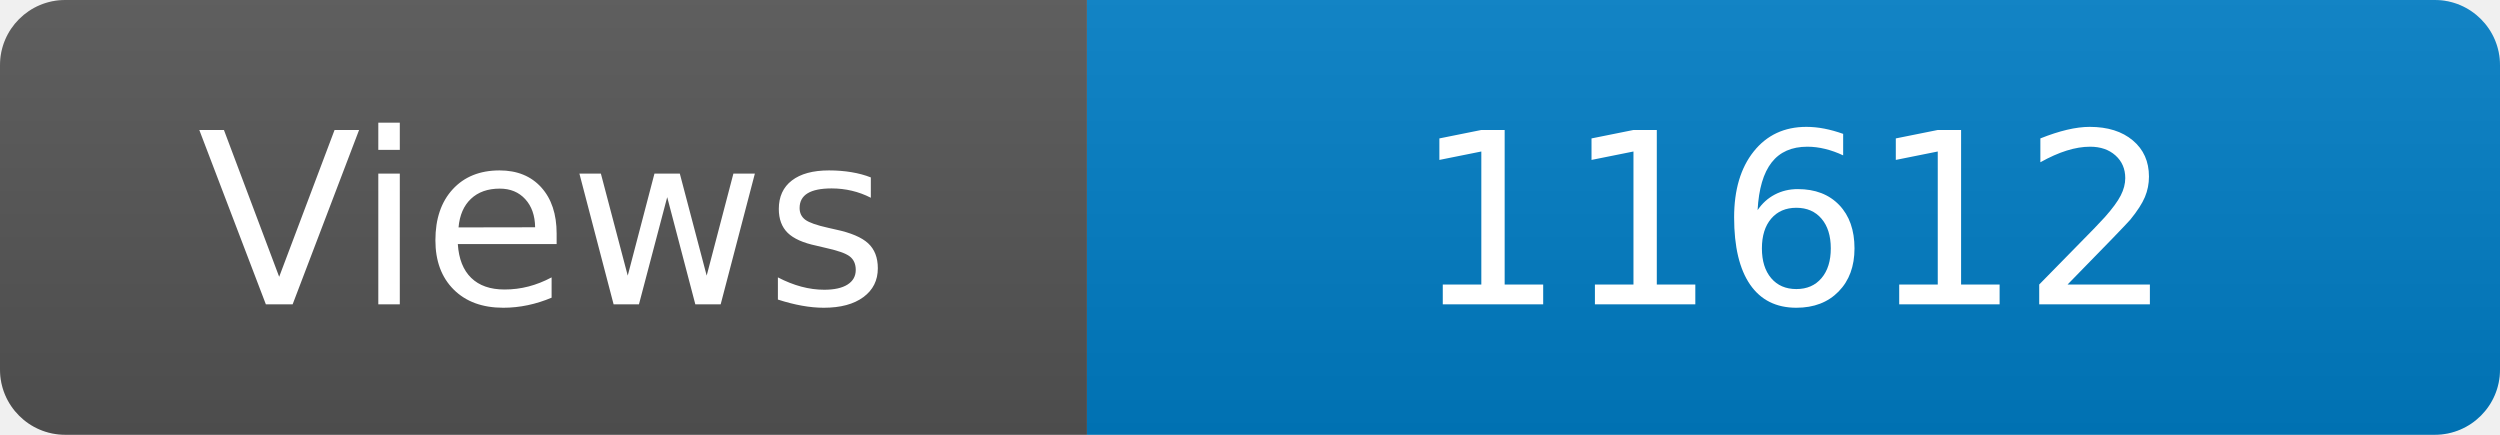
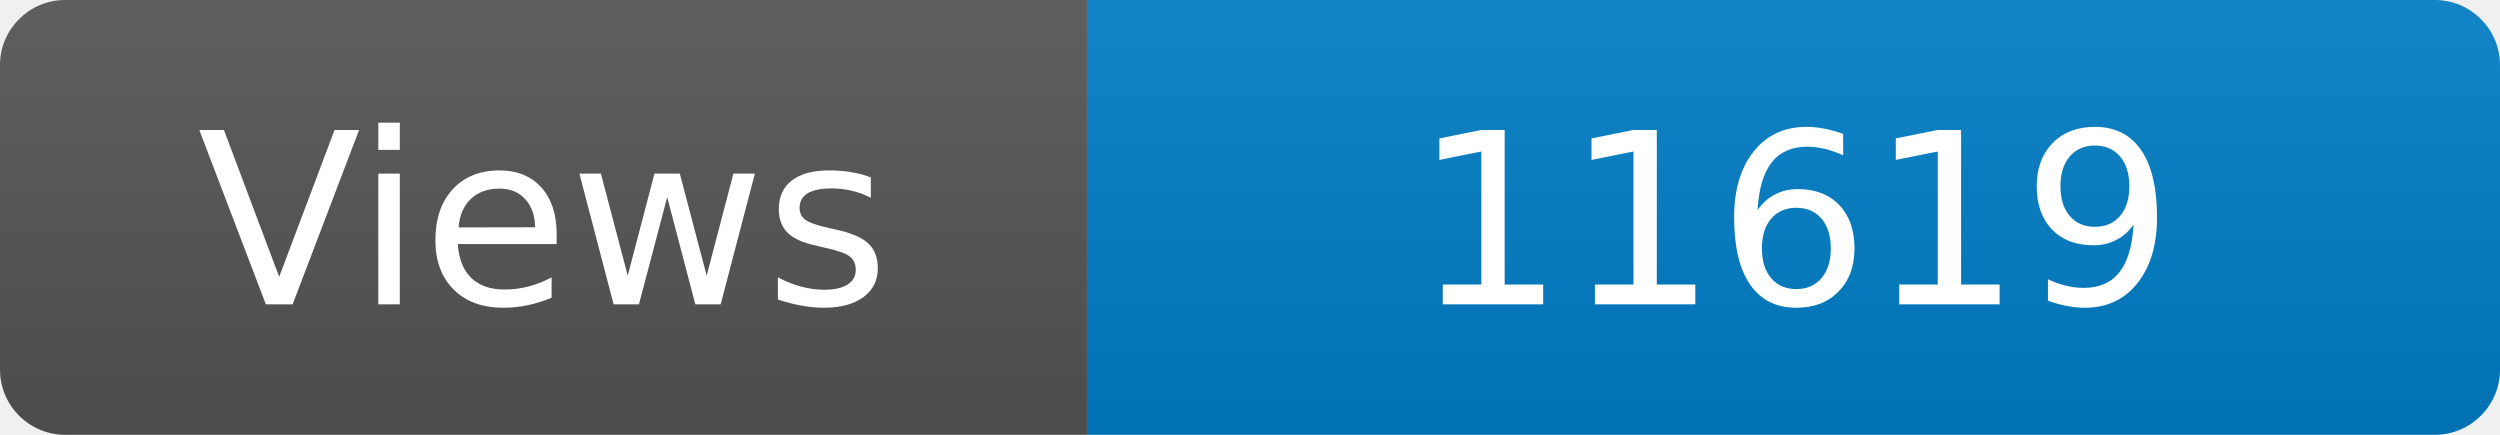
<svg xmlns="http://www.w3.org/2000/svg" width="115" height="20" role="img" aria-label="Maintained?: yes">
  <linearGradient id="s" x2="0" y2="100%">
    <stop offset="0" stop-color="#bbb" stop-opacity=".1" />
    <stop offset="1" stop-opacity=".1" />
  </linearGradient>
  <clipPath id="r">
    <rect width="115" height="20" rx="3" fill="#fff" />
  </clipPath>
  <g clip-path="url(#r)">
    <rect width="50" height="20" fill="#555" />
    <rect x="50" width="160" height="20" fill="#007ec6" />
    <rect width="115" height="20" fill="url(#s)" />
  </g>
  <g fill="#fff" text-anchor="middle" font-family="Verdana,Geneva,DejaVu Sans,sans-serif" font-size="110">
    <text x="250" y="140" transform="scale(.1)" fill="#fff">Views</text>
-     <text x="825" y="140" transform="scale(.1)" fill="#fff">11612</text>
+     <text x="825" y="140" transform="scale(.1)" fill="#fff">11619</text>
  </g>
</svg>
